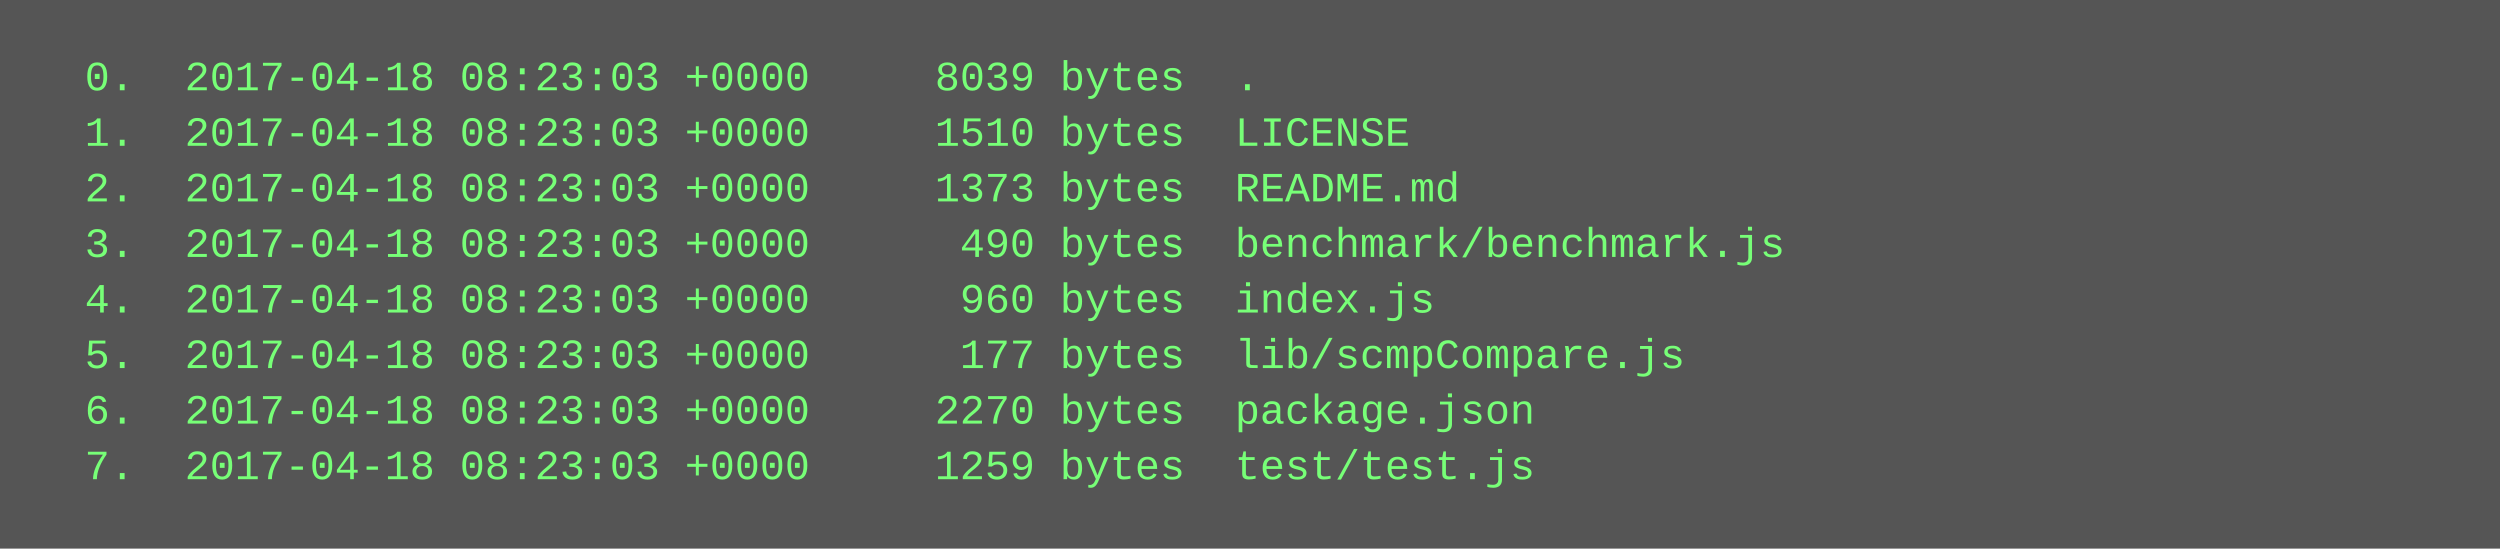
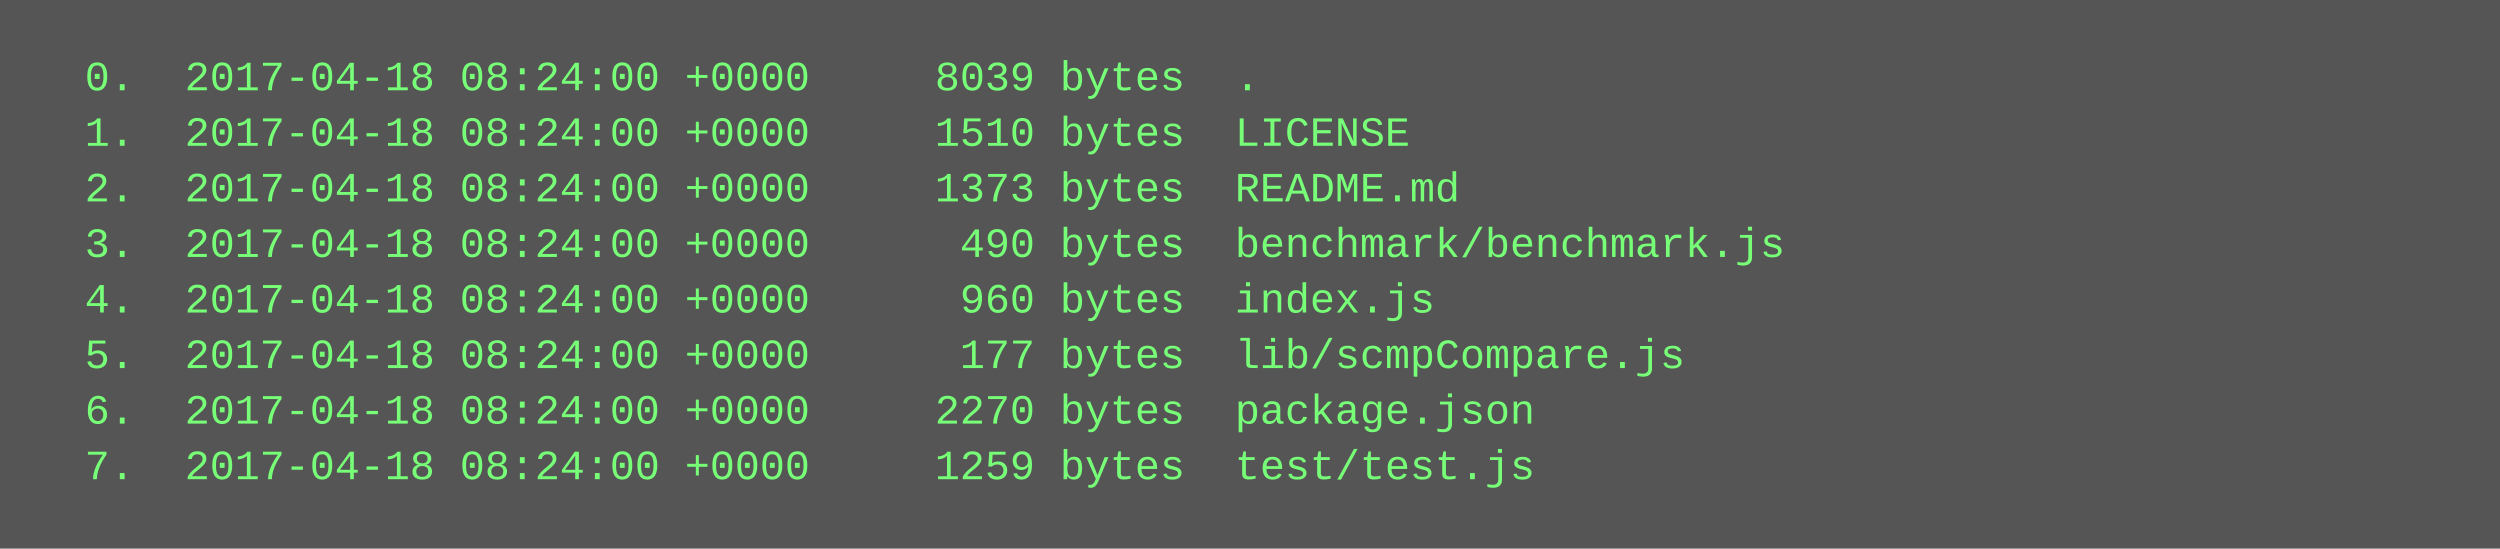
<svg xmlns="http://www.w3.org/2000/svg" height="158" width="720">
  <rect height="158" fill="#555" width="720" />
  <text fill="#7f7" font-family="Courier New" font-size="12" xml:space="preserve">
-     <tspan x="10" y="26">  0.  2017-04-18 08:23:03 +0000     8039 bytes  .</tspan>
-     <tspan x="10" y="42">  1.  2017-04-18 08:23:03 +0000     1510 bytes  LICENSE</tspan>
-     <tspan x="10" y="58">  2.  2017-04-18 08:23:03 +0000     1373 bytes  README.md</tspan>
-     <tspan x="10" y="74">  3.  2017-04-18 08:23:03 +0000      490 bytes  benchmark/benchmark.js</tspan>
-     <tspan x="10" y="90">  4.  2017-04-18 08:23:03 +0000      960 bytes  index.js</tspan>
-     <tspan x="10" y="106">  5.  2017-04-18 08:23:03 +0000      177 bytes  lib/scmpCompare.js</tspan>
-     <tspan x="10" y="122">  6.  2017-04-18 08:23:03 +0000     2270 bytes  package.json</tspan>
-     <tspan x="10" y="138">  7.  2017-04-18 08:23:03 +0000     1259 bytes  test/test.js</tspan>
+     <tspan x="10" y="26">  0.  2017-04-18 08:24:00 +0000     8039 bytes  .</tspan>
+     <tspan x="10" y="42">  1.  2017-04-18 08:24:00 +0000     1510 bytes  LICENSE</tspan>
+     <tspan x="10" y="58">  2.  2017-04-18 08:24:00 +0000     1373 bytes  README.md</tspan>
+     <tspan x="10" y="74">  3.  2017-04-18 08:24:00 +0000      490 bytes  benchmark/benchmark.js</tspan>
+     <tspan x="10" y="90">  4.  2017-04-18 08:24:00 +0000      960 bytes  index.js</tspan>
+     <tspan x="10" y="106">  5.  2017-04-18 08:24:00 +0000      177 bytes  lib/scmpCompare.js</tspan>
+     <tspan x="10" y="122">  6.  2017-04-18 08:24:00 +0000     2270 bytes  package.json</tspan>
+     <tspan x="10" y="138">  7.  2017-04-18 08:24:00 +0000     1259 bytes  test/test.js</tspan>
  </text>
</svg>
